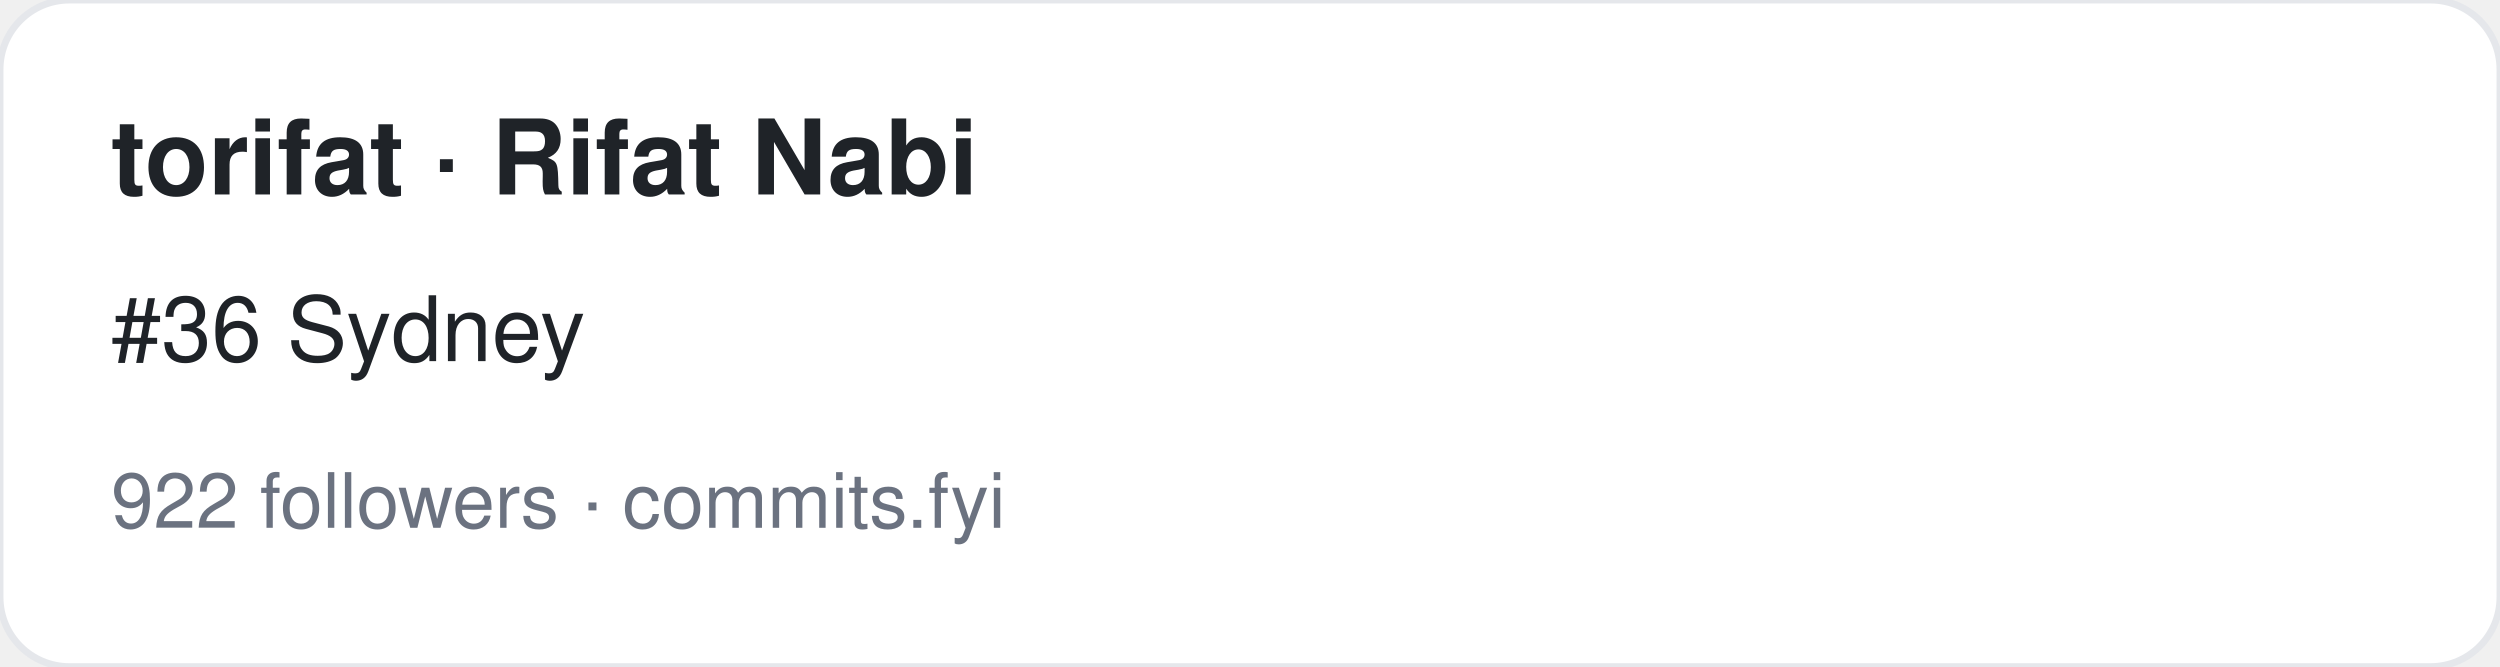
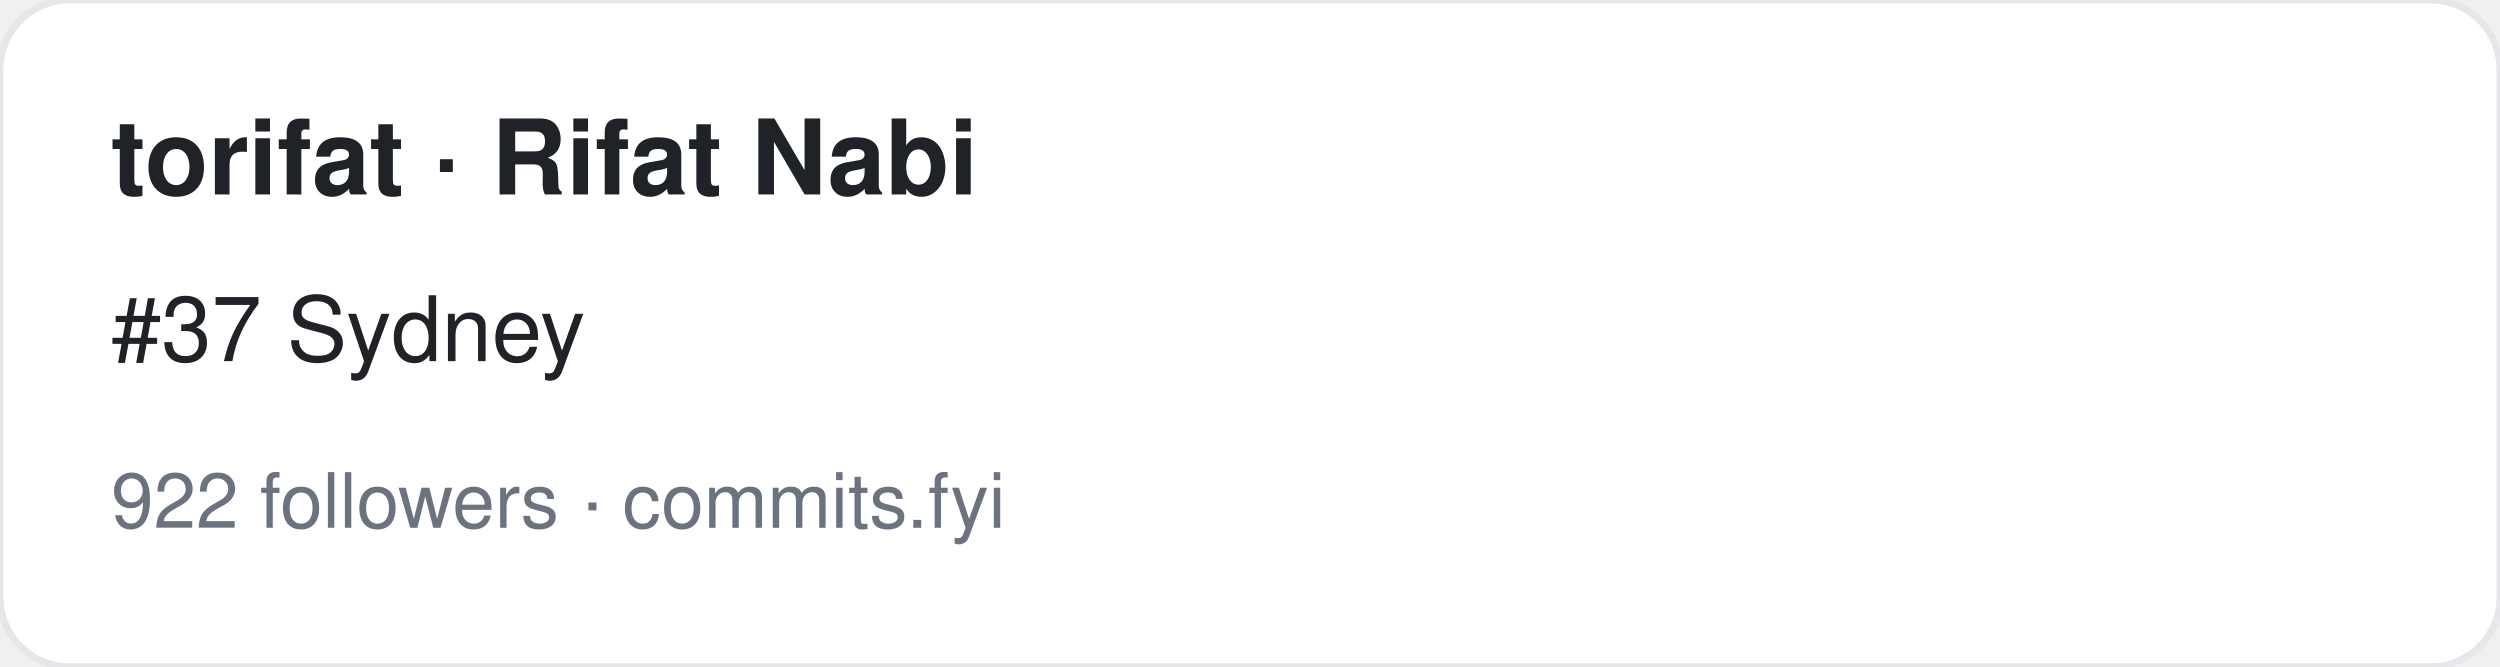
<svg xmlns="http://www.w3.org/2000/svg" width="360" height="96" viewBox="0 0 360 96" font-family="-apple-system,BlinkMacSystemFont,Segoe UI,Helvetica,Arial,sans-serif">
  <rect width="360" height="96" rx="10" fill="#ffffff" stroke="#e5e7eb" />
  <text x="16" y="28" font-size="15" font-weight="700" fill="#1f2328">torifat · Rifat Nabi</text>
-   <text x="16" y="52" font-size="13" fill="#1f2328">#36 Sydney</text>
+   <text x="16" y="52" font-size="13" fill="#1f2328">#37 Sydney</text>
  <text x="16" y="76" font-size="11" fill="#6b7280">922 followers · commits.fyi</text>
</svg>
